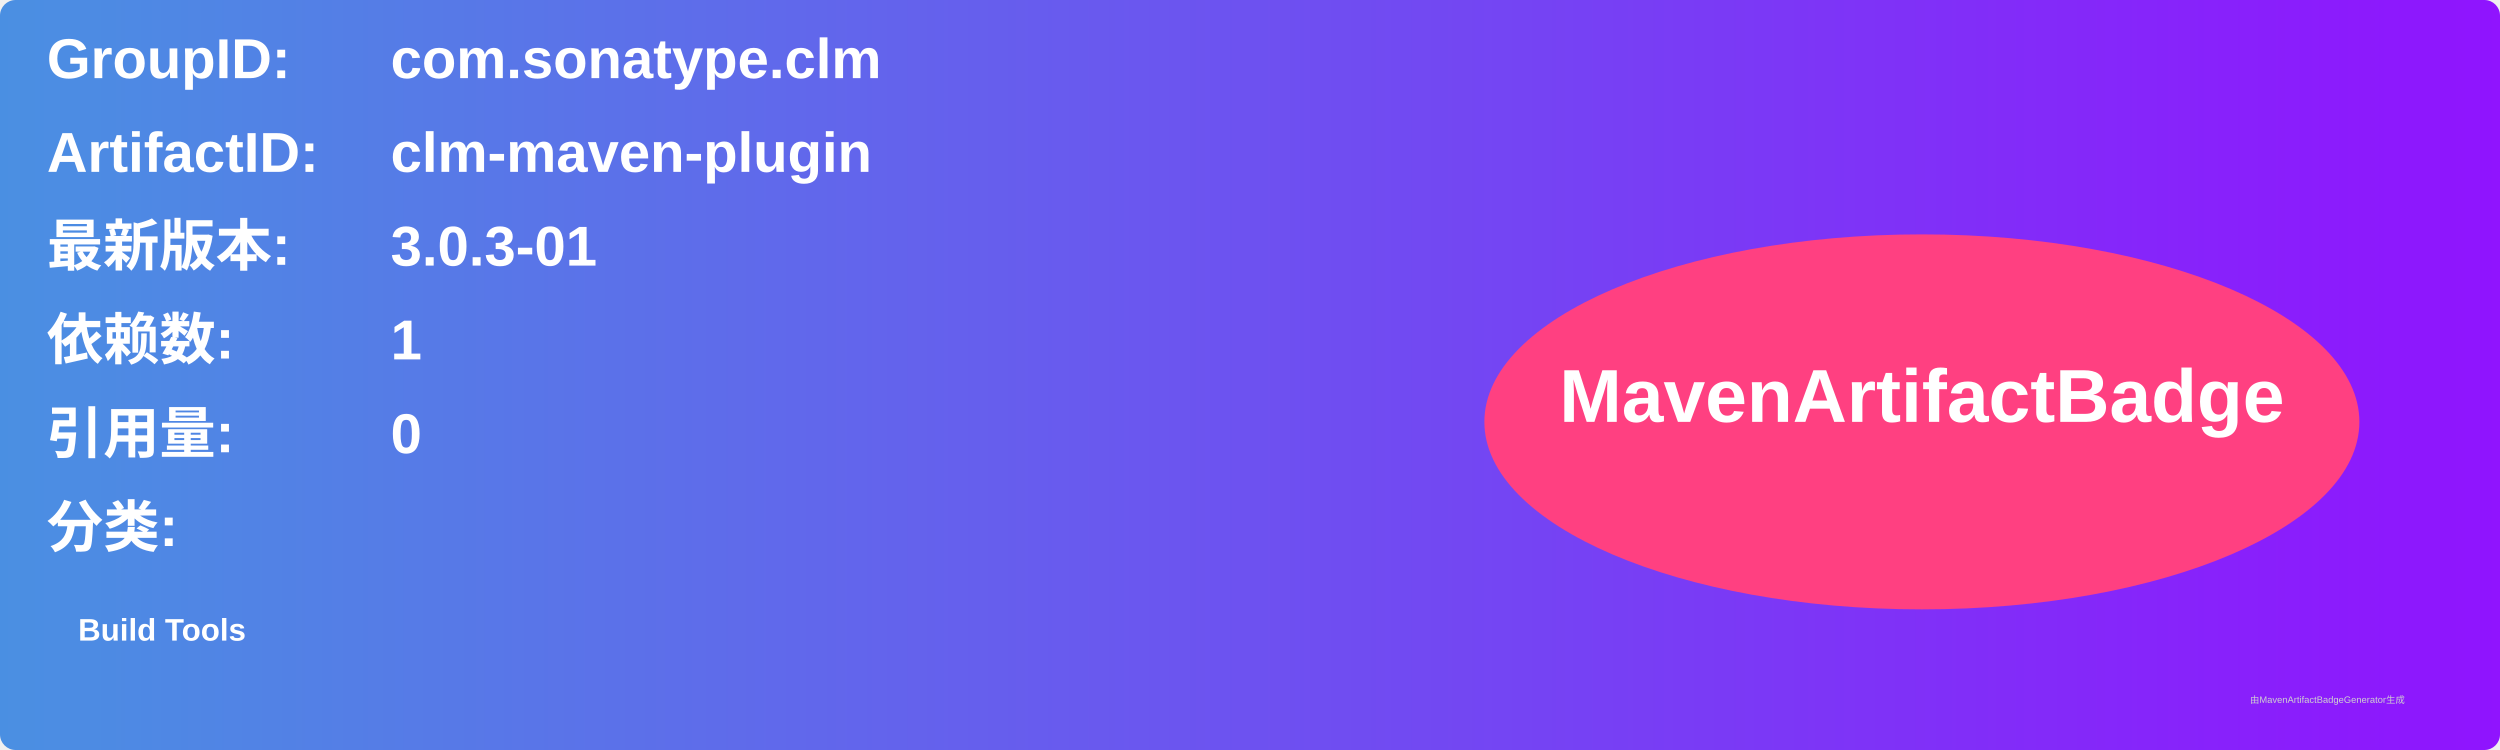
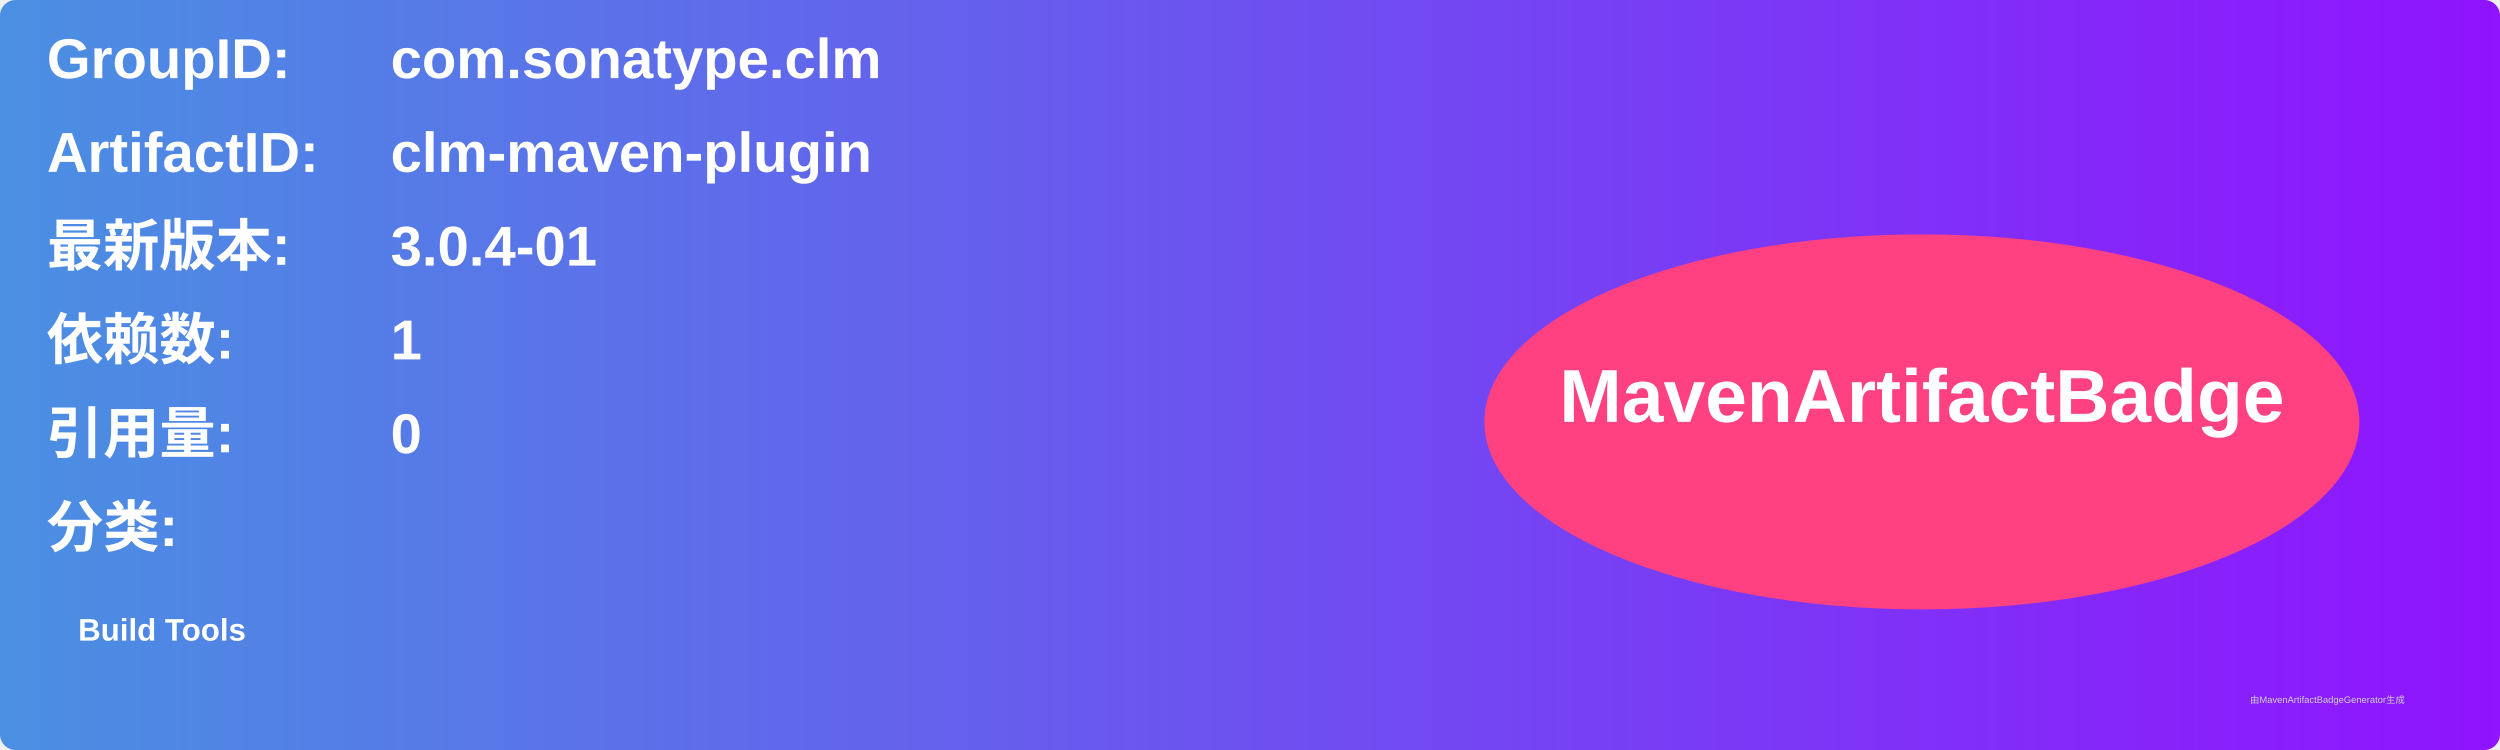
<svg xmlns="http://www.w3.org/2000/svg" width="800" height="240" viewBox="0 0 800 240">
  <linearGradient id="grad" x1="0%" y1="0%" x2="100%" y2="0%">
    <stop offset="0%" stop-color="#4a90e2" />
    <stop offset="100%" stop-color="#9013fe" />
  </linearGradient>
  <rect width="100%" height="100%" rx="5" ry="5" fill="url(#grad)" />
  <g transform="translate(15, 15)">
    <text x="0" y="10" font-family="Arial" font-size="18" fill="white" font-weight="bold" width="260">GroupID:</text>
    <text x="110" y="10" font-family="Arial" font-size="18" fill="white" font-weight="bold" width="460">com.sonatype.clm</text>
    <text x="0" y="40" font-family="Arial" font-size="18" fill="white" font-weight="bold" width="260">ArtifactID:</text>
    <text x="110" y="40" font-family="Arial" font-size="18" fill="white" font-weight="bold" width="460">clm-maven-plugin</text>
    <text x="0" y="70" font-family="Arial" font-size="18" fill="white" font-weight="bold">最新版本:</text>
    <text x="110" y="70" font-family="Arial" font-size="18" fill="white" font-weight="bold">
-       <tspan font-weight="bold">3.0.3-01</tspan>
+       <tspan font-weight="bold">3.0.4-01</tspan>
    </text>
    <text x="0" y="100" font-family="Arial" font-size="18" fill="white" font-weight="bold">依赖数: </text>
    <text x="110" y="100" font-family="Arial" font-size="18" fill="white">
      <tspan font-weight="bold">1</tspan>
    </text>
    <text x="0" y="130" font-family="Arial" font-size="18" fill="white" font-weight="bold">引用量: </text>
    <text x="110" y="130" font-family="Arial" font-size="18" fill="white">
      <tspan font-weight="bold">0</tspan>
    </text>
    <text x="0" y="160" font-family="Arial" font-size="18" fill="white" font-weight="bold">分类:</text>
    <text x="10" y="190" font-family="Arial" font-size="10" fill="white">
      <tspan font-weight="bold">Build Tools</tspan>
    </text>
    <ellipse cx="600" cy="120" rx="140" ry="60" fill="#ff4081" />
    <text x="600" y="120" text-anchor="middle" font-family="Arial" font-size="24" fill="white" font-weight="bold">MavenArtifactBadge</text>
  </g>
  <text x="720" y="225" font-family="Arial" font-size="3" fill="#d0d0d0">由MavenArtifactBadgeGenerator生成</text>
</svg>
